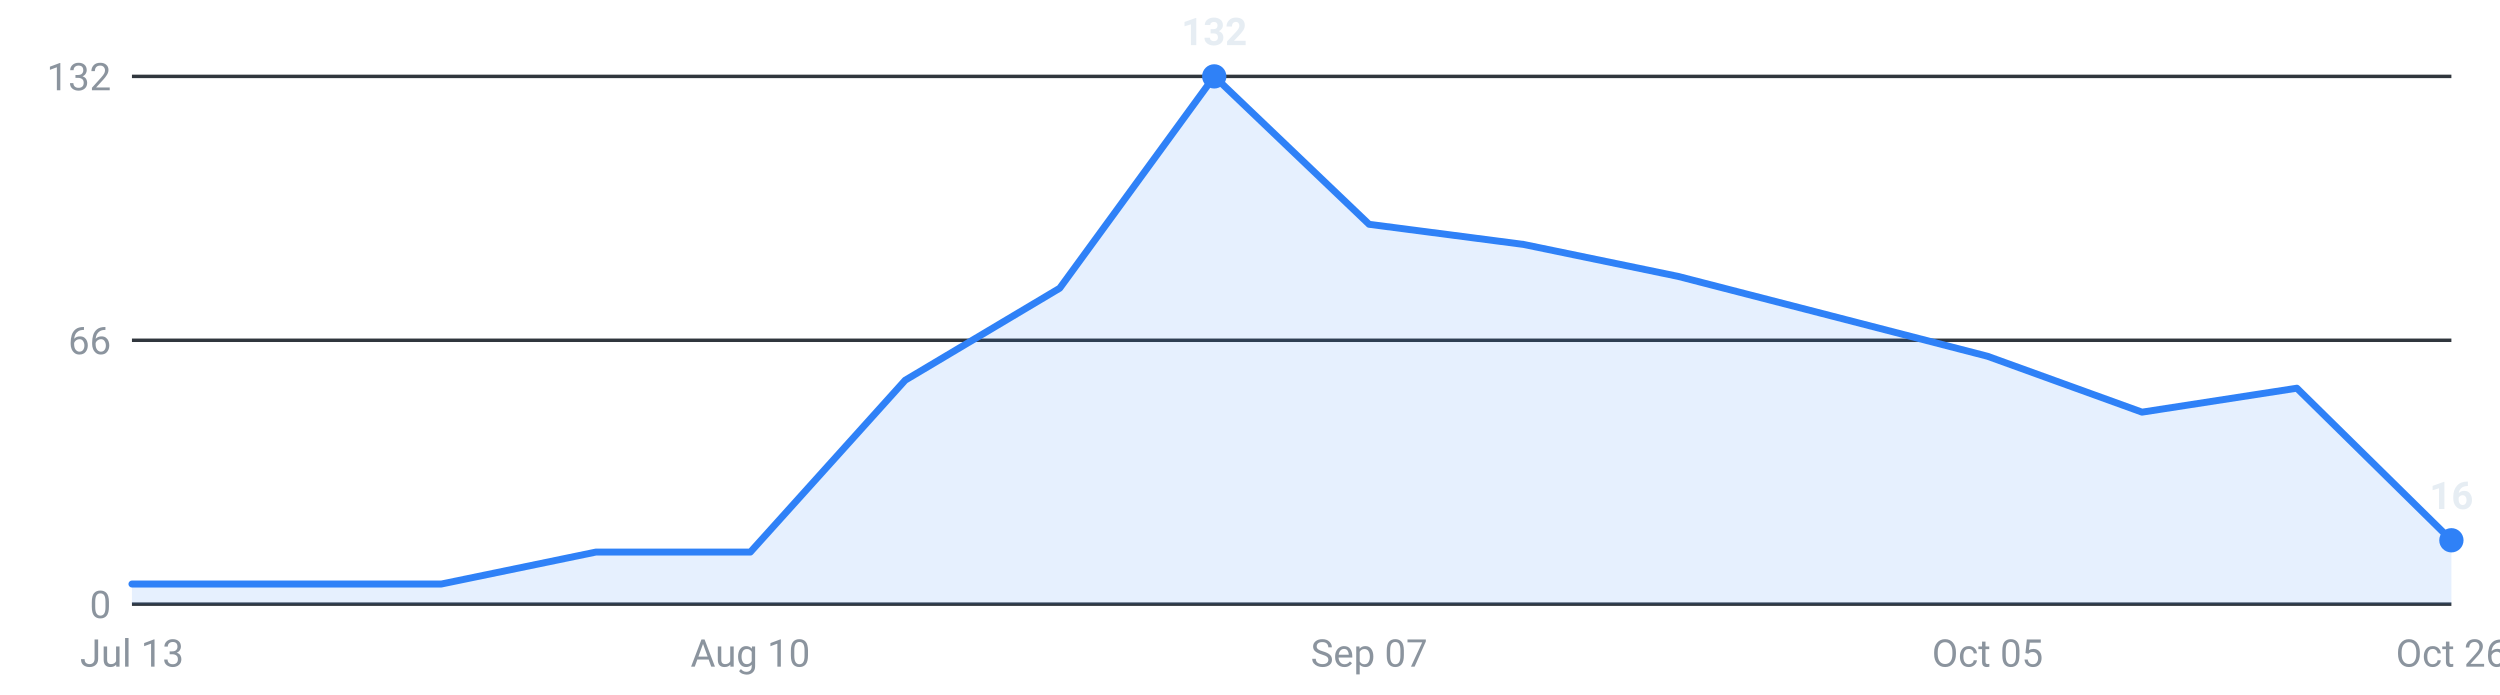
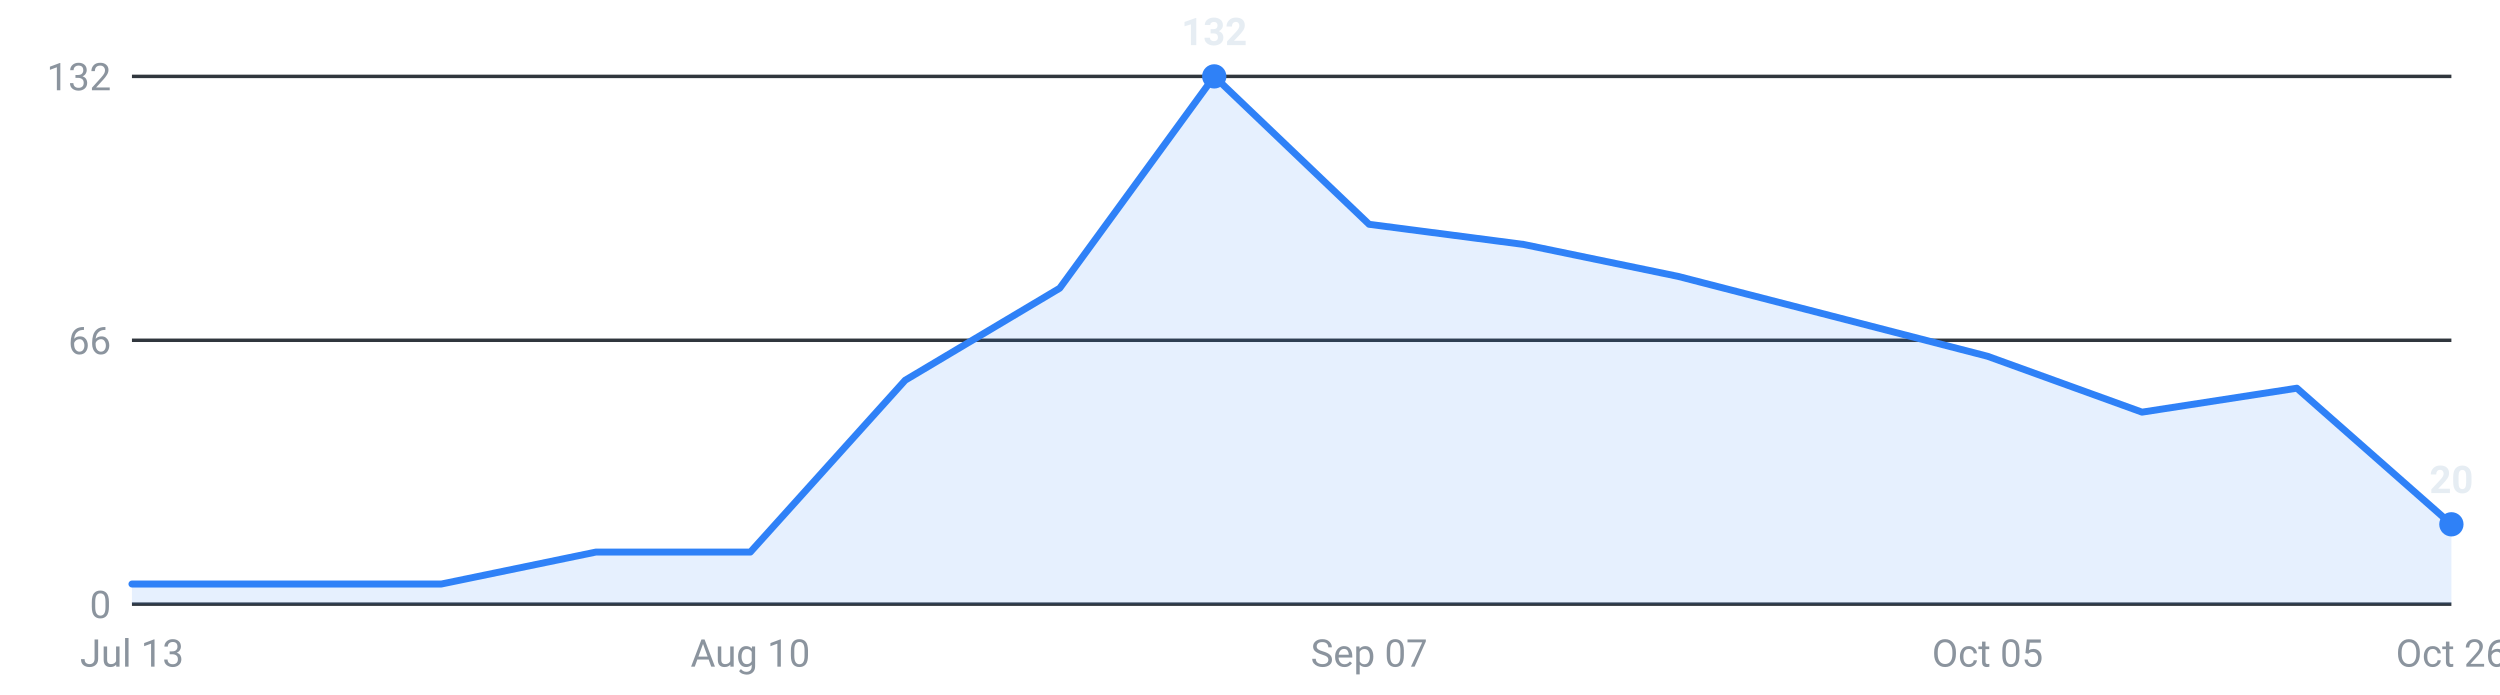
<svg xmlns="http://www.w3.org/2000/svg" viewBox="0 0 720 200" width="720" height="200" role="img" aria-label="Internships posted per week, last 16 weeks">
  <g font-family="-apple-system,Segoe UI,Roboto,sans-serif" font-size="11">
    <line x1="38" y1="174.0" x2="706" y2="174.0" stroke="#30363d" stroke-width="1" />
    <text x="32" y="178.0" text-anchor="end" fill="#8b949e">0</text>
    <line x1="38" y1="98.0" x2="706" y2="98.0" stroke="#30363d" stroke-width="1" />
    <text x="32" y="102.0" text-anchor="end" fill="#8b949e">66</text>
    <line x1="38" y1="22.0" x2="706" y2="22.0" stroke="#30363d" stroke-width="1" />
    <text x="32" y="26.0" text-anchor="end" fill="#8b949e">132</text>
-     <path d="M38.0,174 L38.0,168.2 L82.5,168.2 L127.1,168.2 L171.6,159.0 L216.1,159.0 L260.7,109.5 L305.2,83.0 L349.7,22.0 L394.3,64.6 L438.8,70.4 L483.3,79.6 L527.9,91.1 L572.4,102.6 L616.9,118.7 L661.5,111.8 L706.0,155.6 L706.0,174 Z" fill="#2f81f7" fill-opacity="0.12" />
-     <polyline points="38.0,168.2 82.5,168.2 127.1,168.2 171.6,159.0 216.1,159.0 260.7,109.5 305.2,83.0 349.7,22.0 394.3,64.6 438.8,70.4 483.3,79.6 527.9,91.1 572.4,102.6 616.9,118.7 661.5,111.8 706.0,155.6" fill="none" stroke="#2f81f7" stroke-width="2" stroke-linejoin="round" stroke-linecap="round" />
-     <circle cx="706.0" cy="155.6" r="3.5" fill="#2f81f7" />
-     <text x="706.0" y="146.6" text-anchor="middle" fill="#e6edf3" font-weight="600">16</text>
+     <path d="M38.0,174 L38.0,168.2 L82.5,168.2 L127.1,168.2 L171.6,159.0 L216.1,159.0 L260.7,109.5 L305.2,83.0 L349.7,22.0 L394.3,64.6 L438.8,70.4 L483.3,79.6 L527.9,91.1 L572.4,102.6 L616.9,118.7 L661.5,111.8 L706.0,151.0 L706.0,174 Z" fill="#2f81f7" fill-opacity="0.12" />
+     <polyline points="38.0,168.2 82.5,168.2 127.1,168.2 171.6,159.0 216.1,159.0 260.7,109.5 305.2,83.0 349.7,22.0 394.3,64.6 438.8,70.4 483.3,79.6 527.9,91.1 572.4,102.6 616.9,118.7 661.5,111.8 706.0,151.0" fill="none" stroke="#2f81f7" stroke-width="2" stroke-linejoin="round" stroke-linecap="round" />
+     <circle cx="706.0" cy="151.0" r="3.5" fill="#2f81f7" />
+     <text x="706.0" y="142.0" text-anchor="middle" fill="#e6edf3" font-weight="600">20</text>
    <circle cx="349.7" cy="22.0" r="3.5" fill="#2f81f7" />
    <text x="349.7" y="13.0" text-anchor="middle" fill="#e6edf3" font-weight="600">132</text>
    <text x="38.0" y="192" text-anchor="middle" fill="#8b949e">Jul 13</text>
    <text x="216.1" y="192" text-anchor="middle" fill="#8b949e">Aug 10</text>
    <text x="394.3" y="192" text-anchor="middle" fill="#8b949e">Sep 07</text>
    <text x="572.4" y="192" text-anchor="middle" fill="#8b949e">Oct 05</text>
    <text x="706.0" y="192" text-anchor="middle" fill="#8b949e">Oct 26</text>
  </g>
</svg>
